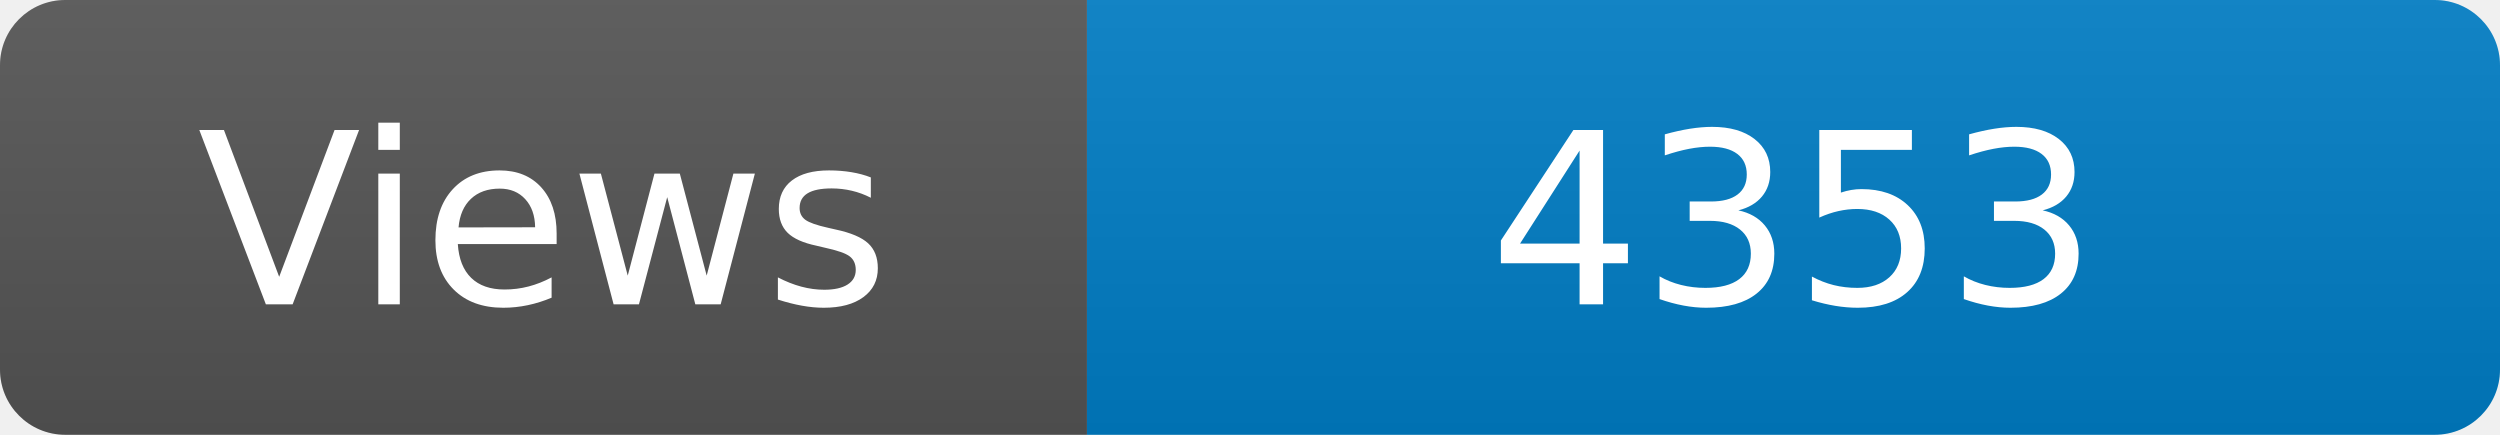
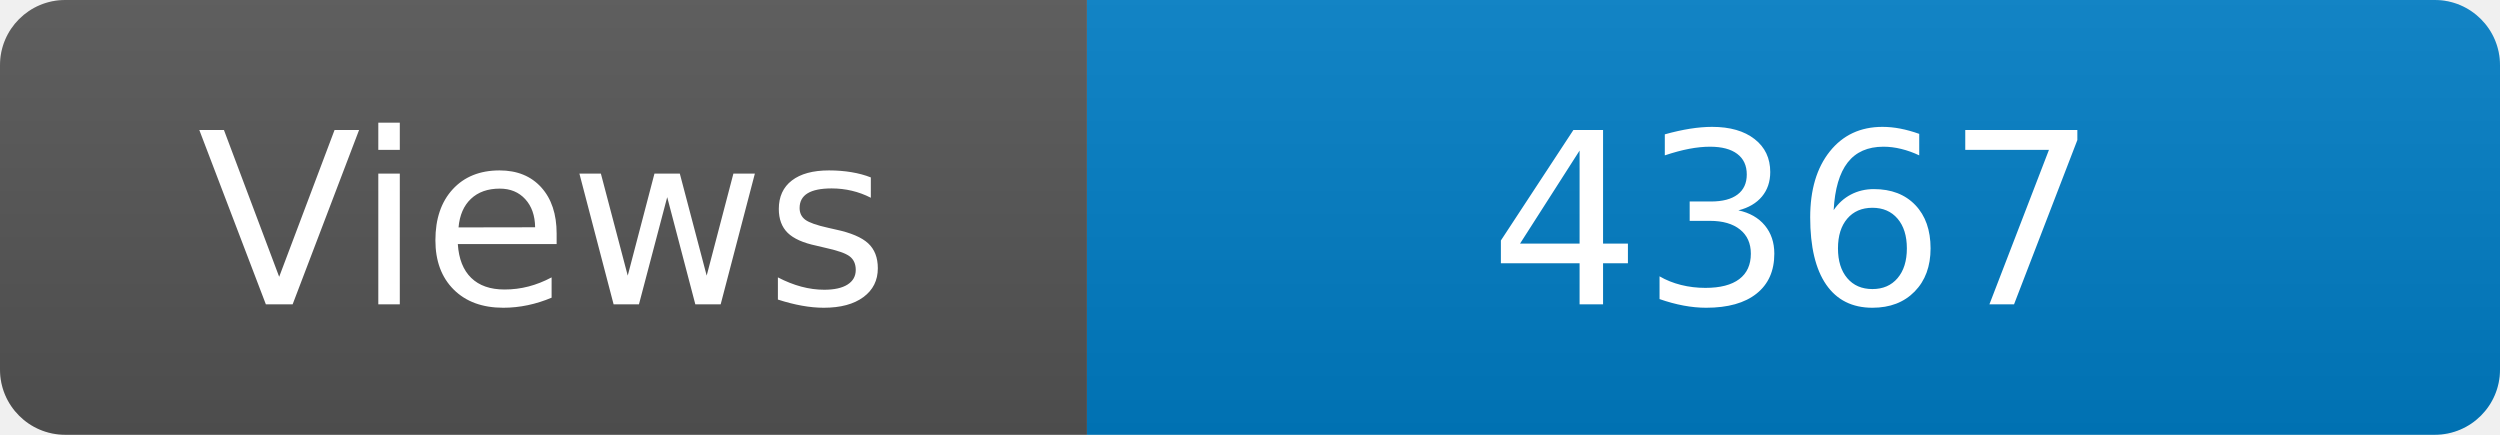
<svg xmlns="http://www.w3.org/2000/svg" width="115" height="20" role="img" aria-label="Maintained?: yes">
  <linearGradient id="s" x2="0" y2="100%">
    <stop offset="0" stop-color="#bbb" stop-opacity=".1" />
    <stop offset="1" stop-opacity=".1" />
  </linearGradient>
  <clipPath id="r">
    <rect width="115" height="20" rx="3" fill="#fff" />
  </clipPath>
  <g clip-path="url(#r)">
    <rect width="50" height="20" fill="#555" />
    <rect x="50" width="160" height="20" fill="#007ec6" />
    <rect width="115" height="20" fill="url(#s)" />
  </g>
  <g fill="#fff" text-anchor="middle" font-family="Verdana,Geneva,DejaVu Sans,sans-serif" font-size="110">
    <text x="250" y="140" transform="scale(.1)" fill="#fff">Views</text>
-     <text x="825" y="140" transform="scale(.1)" fill="#fff">4353</text>
+     <text x="825" y="140" transform="scale(.1)" fill="#fff">4367</text>
  </g>
</svg>
